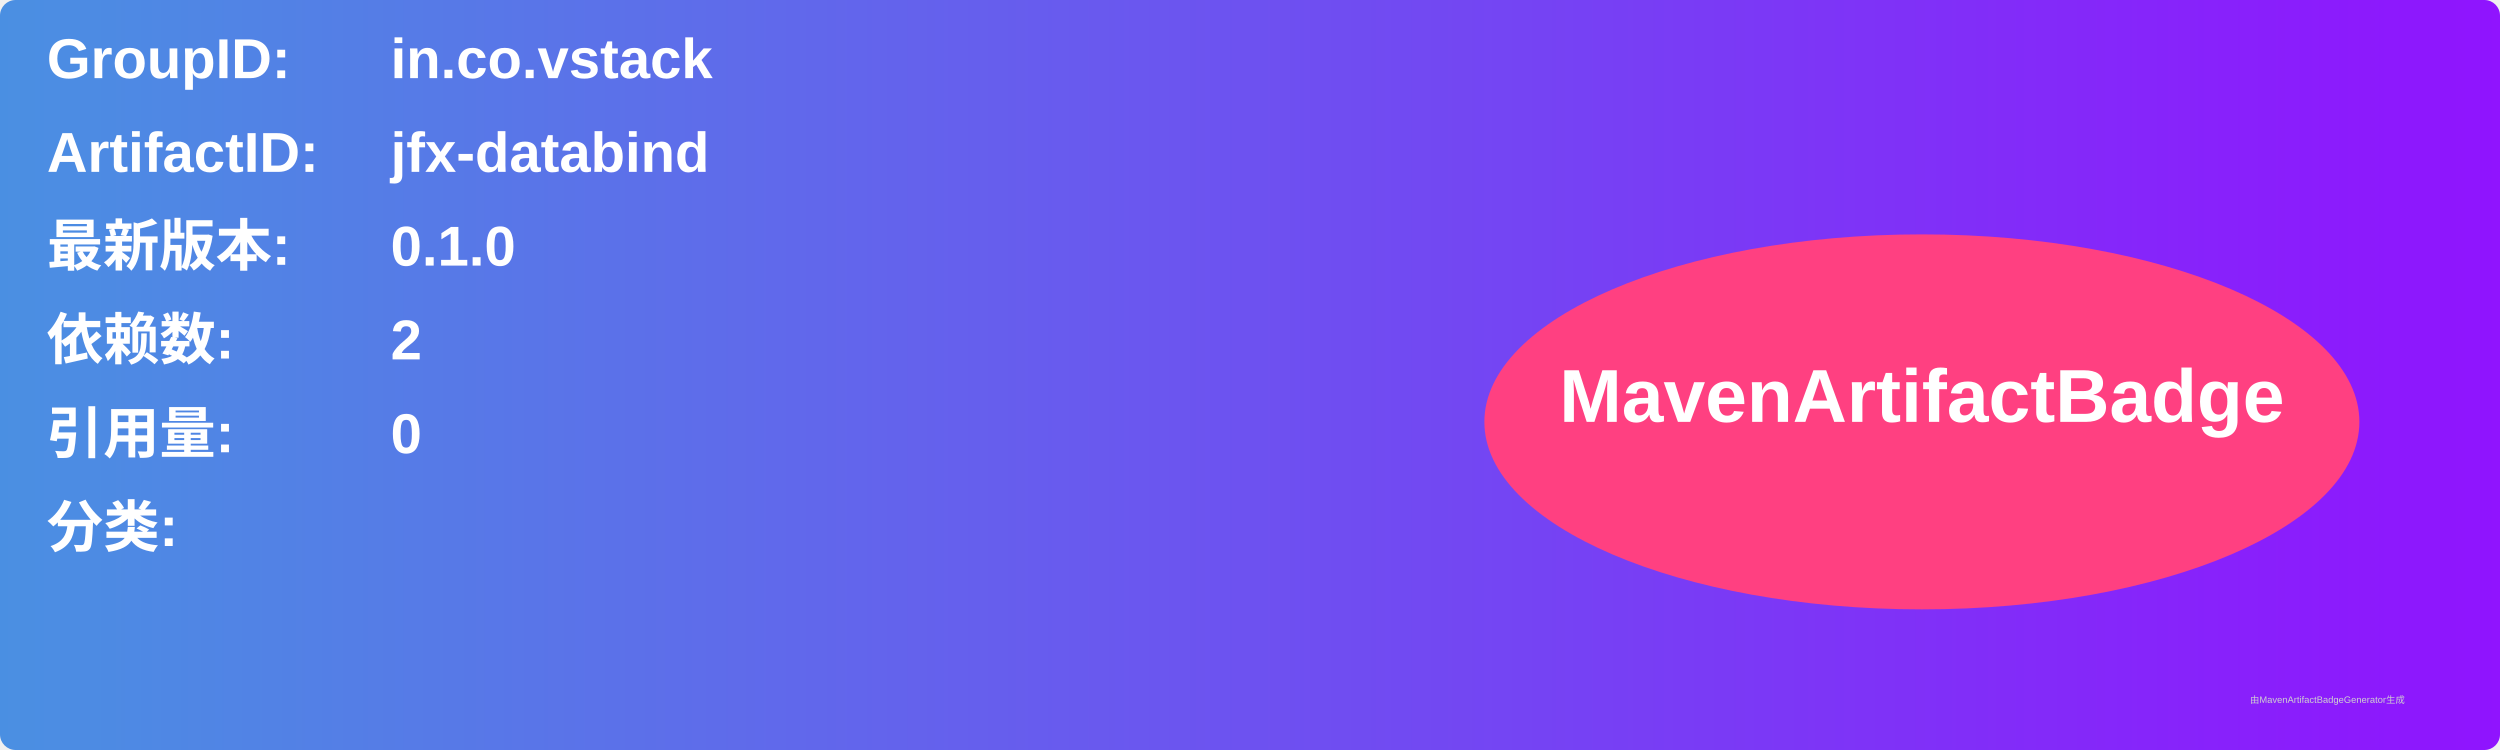
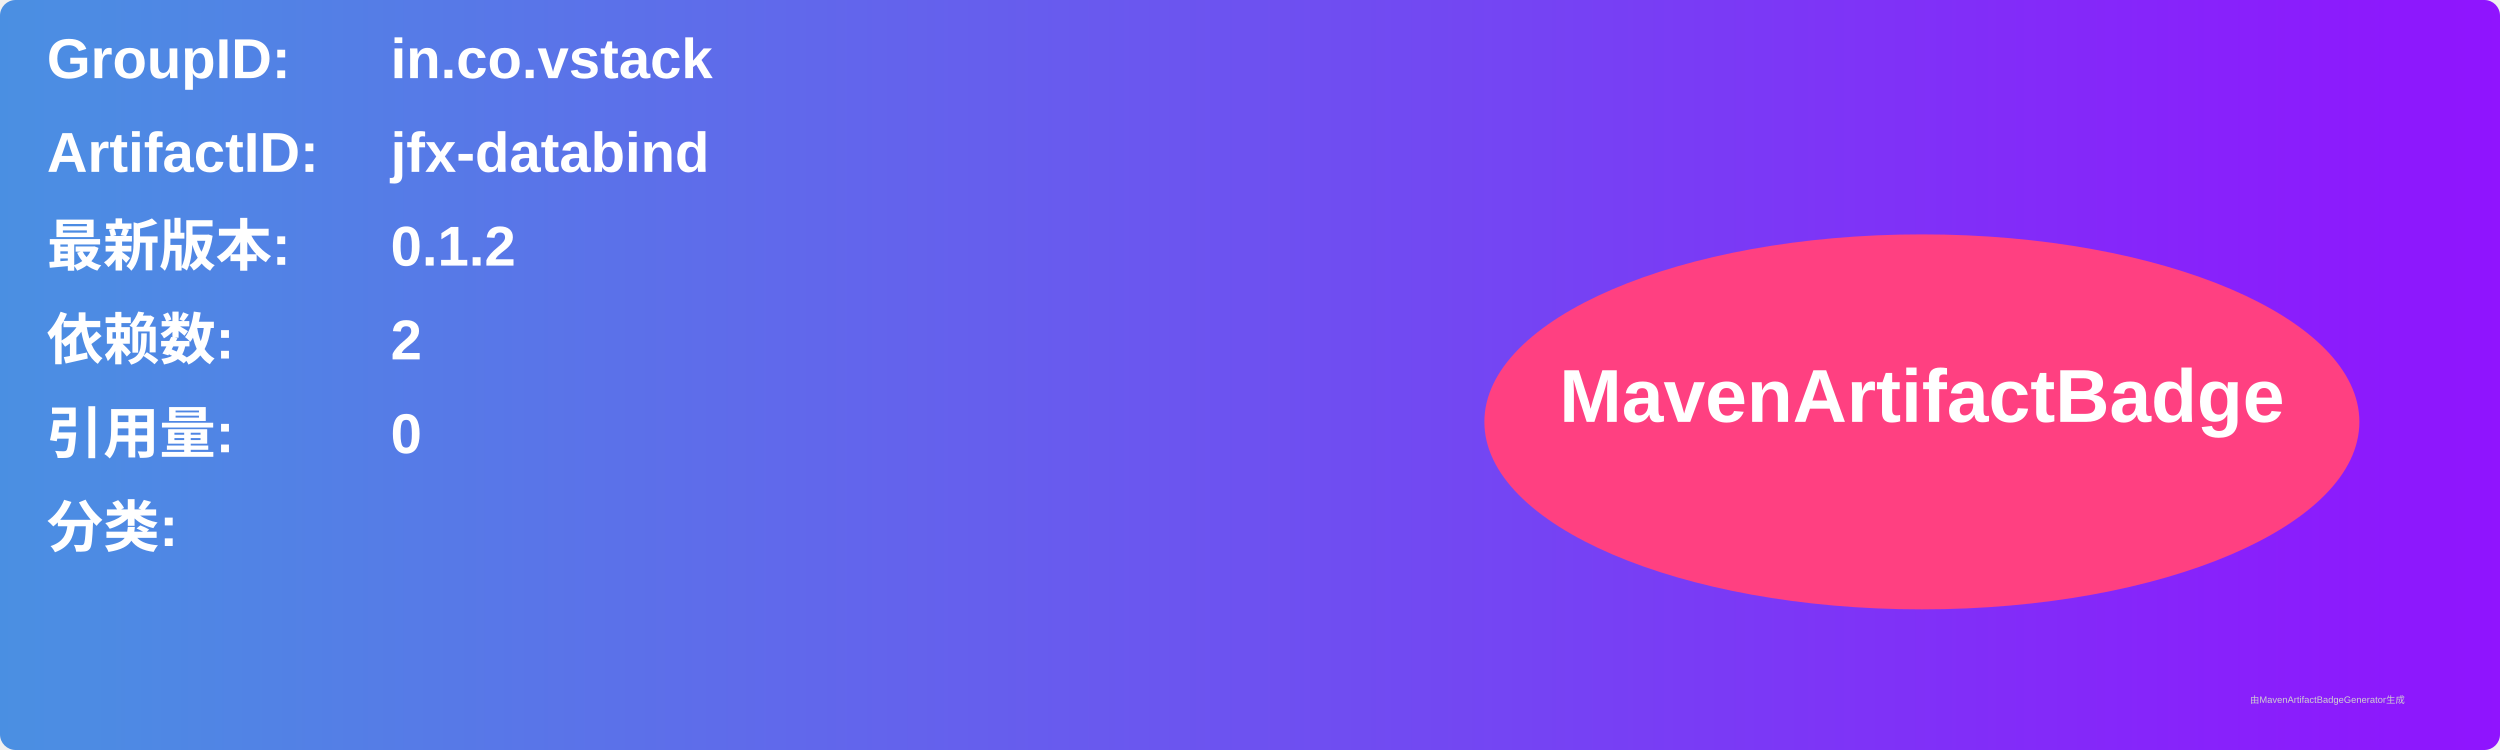
<svg xmlns="http://www.w3.org/2000/svg" width="800" height="240" viewBox="0 0 800 240">
  <linearGradient id="grad" x1="0%" y1="0%" x2="100%" y2="0%">
    <stop offset="0%" stop-color="#4a90e2" />
    <stop offset="100%" stop-color="#9013fe" />
  </linearGradient>
  <rect width="100%" height="100%" rx="5" ry="5" fill="url(#grad)" />
  <g transform="translate(15, 15)">
    <text x="0" y="10" font-family="Arial" font-size="18" fill="white" font-weight="bold" width="260">GroupID:</text>
    <text x="110" y="10" font-family="Arial" font-size="18" fill="white" font-weight="bold" width="460">in.co.vstack</text>
    <text x="0" y="40" font-family="Arial" font-size="18" fill="white" font-weight="bold" width="260">ArtifactID:</text>
    <text x="110" y="40" font-family="Arial" font-size="18" fill="white" font-weight="bold" width="460">jfx-databind</text>
    <text x="0" y="70" font-family="Arial" font-size="18" fill="white" font-weight="bold">最新版本:</text>
    <text x="110" y="70" font-family="Arial" font-size="18" fill="white" font-weight="bold">
-       <tspan font-weight="bold">0.1.0</tspan>
+       <tspan font-weight="bold">0.1.2</tspan>
    </text>
    <text x="0" y="100" font-family="Arial" font-size="18" fill="white" font-weight="bold">依赖数: </text>
    <text x="110" y="100" font-family="Arial" font-size="18" fill="white">
      <tspan font-weight="bold">2</tspan>
    </text>
    <text x="0" y="130" font-family="Arial" font-size="18" fill="white" font-weight="bold">引用量: </text>
    <text x="110" y="130" font-family="Arial" font-size="18" fill="white">
      <tspan font-weight="bold">0</tspan>
    </text>
    <text x="0" y="160" font-family="Arial" font-size="18" fill="white" font-weight="bold">分类:</text>
    <text x="10" y="190" font-family="Arial" font-size="10" fill="white">
      <tspan font-weight="bold" />
    </text>
    <ellipse cx="600" cy="120" rx="140" ry="60" fill="#ff4081" />
    <text x="600" y="120" text-anchor="middle" font-family="Arial" font-size="24" fill="white" font-weight="bold">MavenArtifactBadge</text>
  </g>
  <text x="720" y="225" font-family="Arial" font-size="3" fill="#d0d0d0">由MavenArtifactBadgeGenerator生成</text>
</svg>
